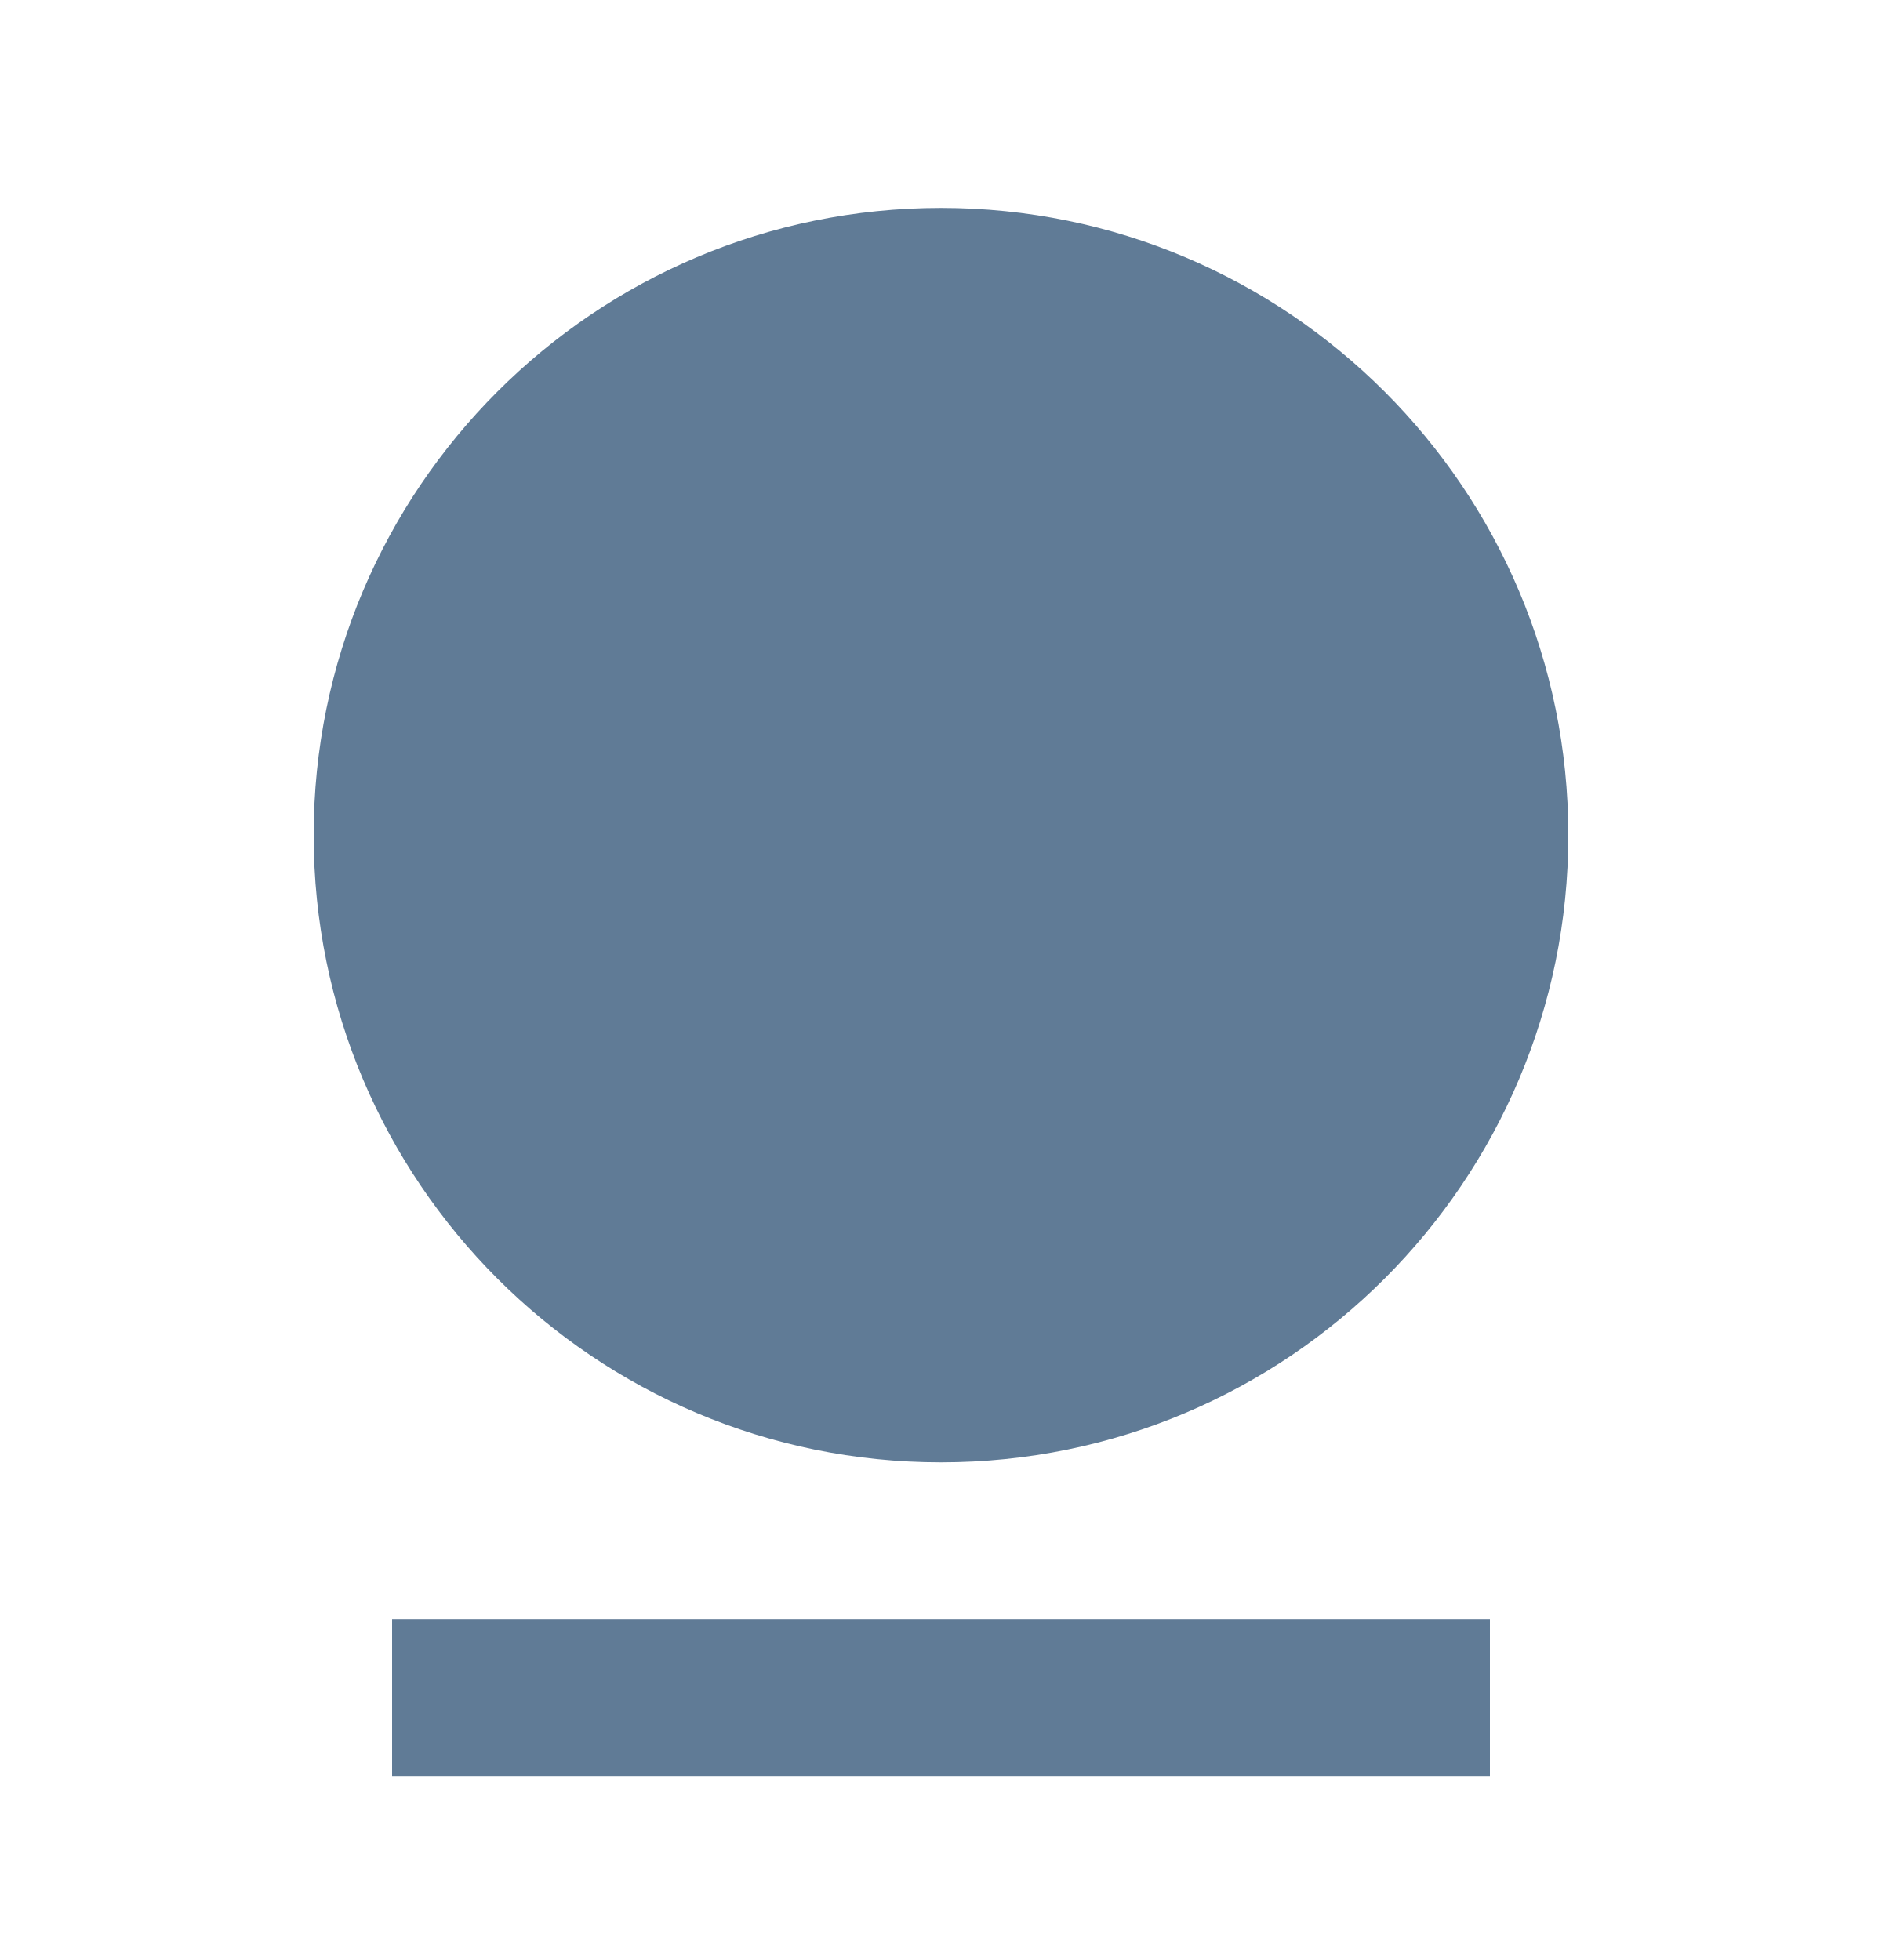
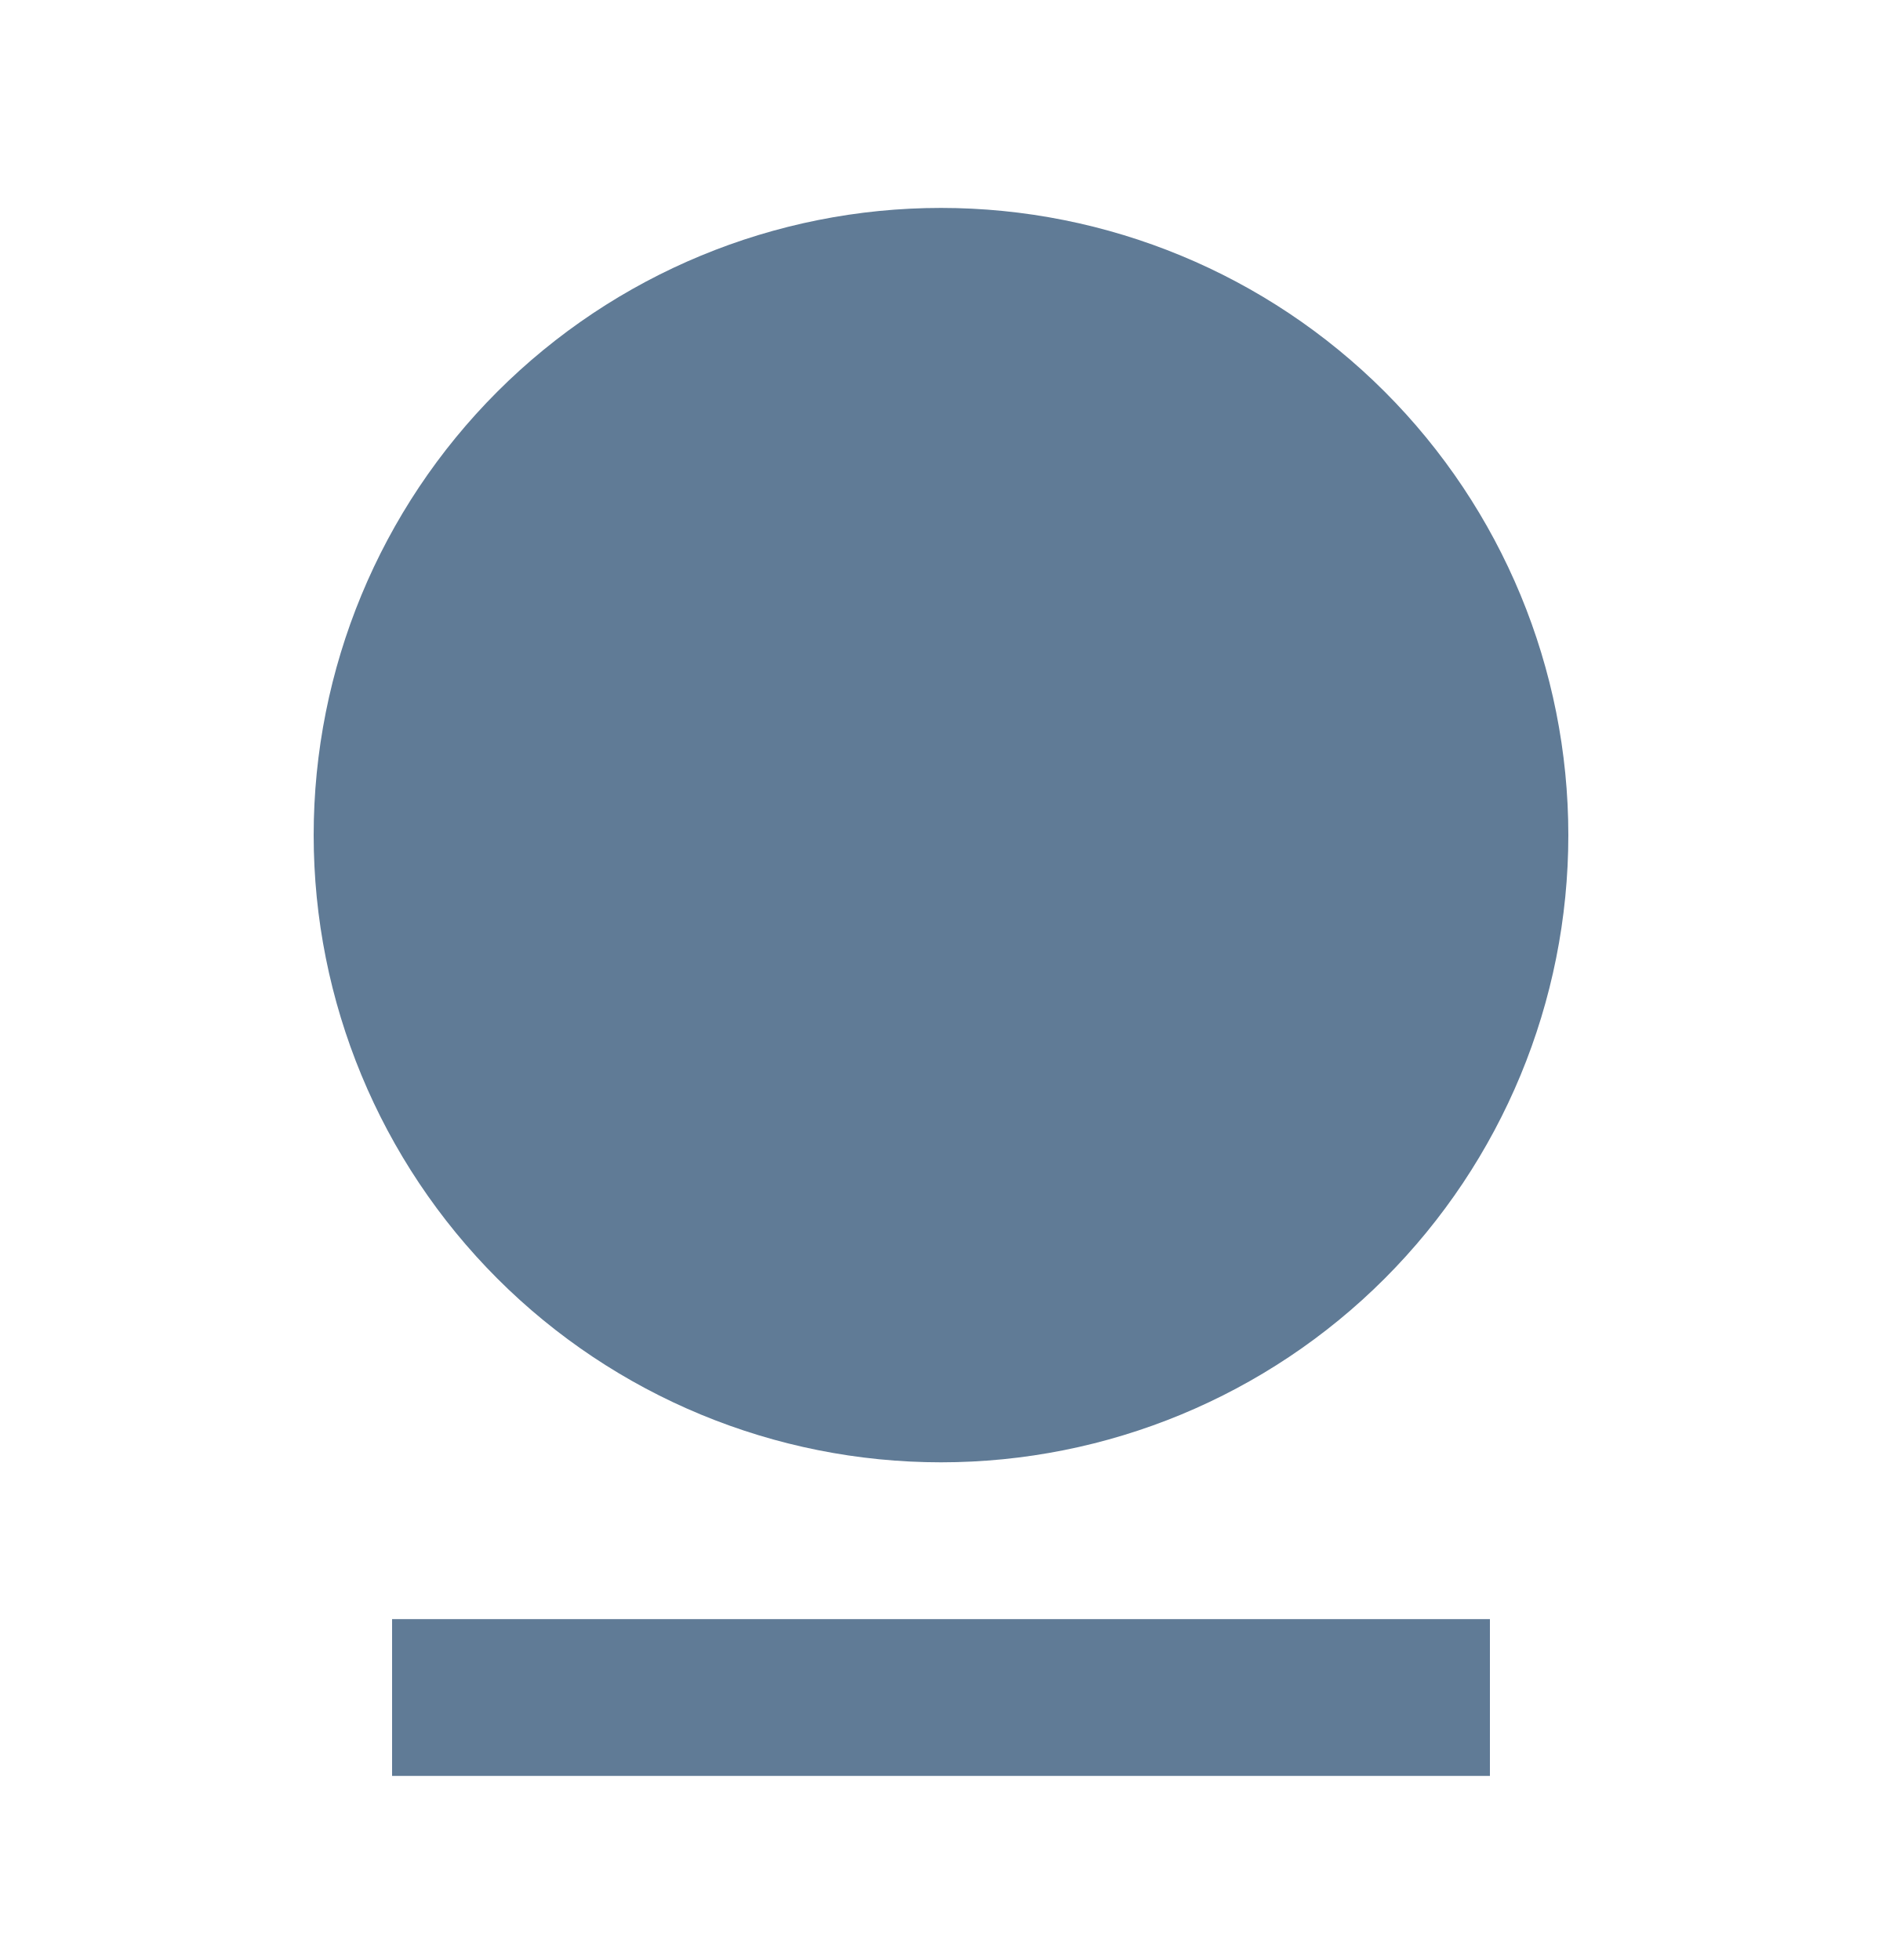
- <svg xmlns="http://www.w3.org/2000/svg" width="24" height="25" fill="none">
-   <path d="M5 20.652h14v2H5v-2zm7-2a8 8 0 110-16 8 8 0 010 16z" fill="#607b96" />
+ <svg xmlns="http://www.w3.org/2000/svg" width="24" height="25" viewBox="0 0 24 25" fill="none">
+   <path d="M5 20.652H19V22.652H5V20.652ZM12 18.652C9.878 18.652 7.843 17.809 6.343 16.309C4.843 14.808 4 12.774 4 10.652C4 8.53 4.843 6.495 6.343 4.995C7.843 3.495 9.878 2.652 12 2.652C14.122 2.652 16.157 3.495 17.657 4.995C19.157 6.495 20 8.53 20 10.652C20 12.774 19.157 14.808 17.657 16.309C16.157 17.809 14.122 18.652 12 18.652Z" fill="#607b96" />
</svg>
